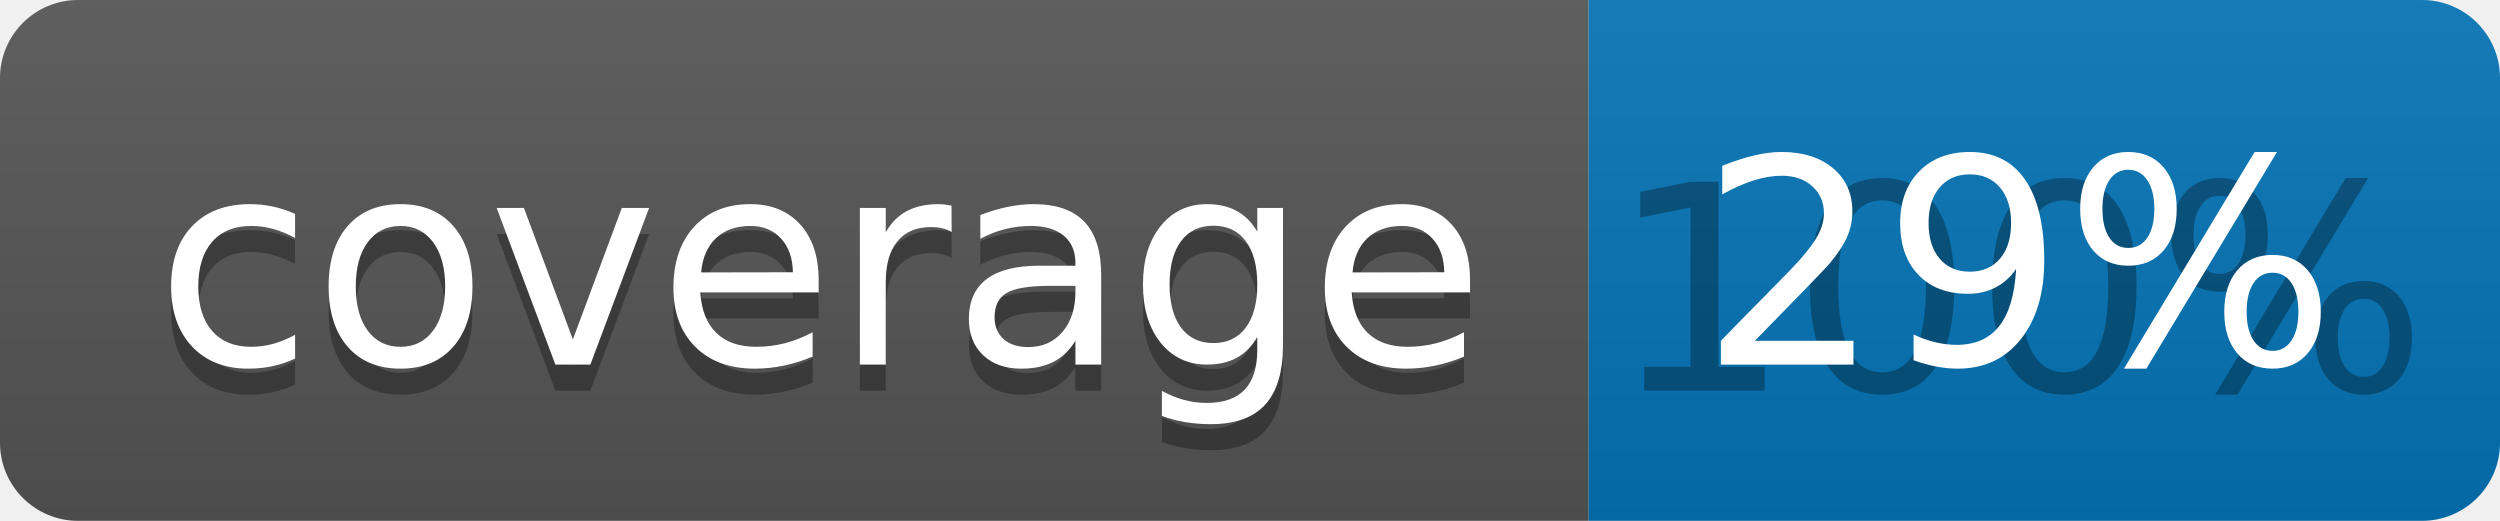
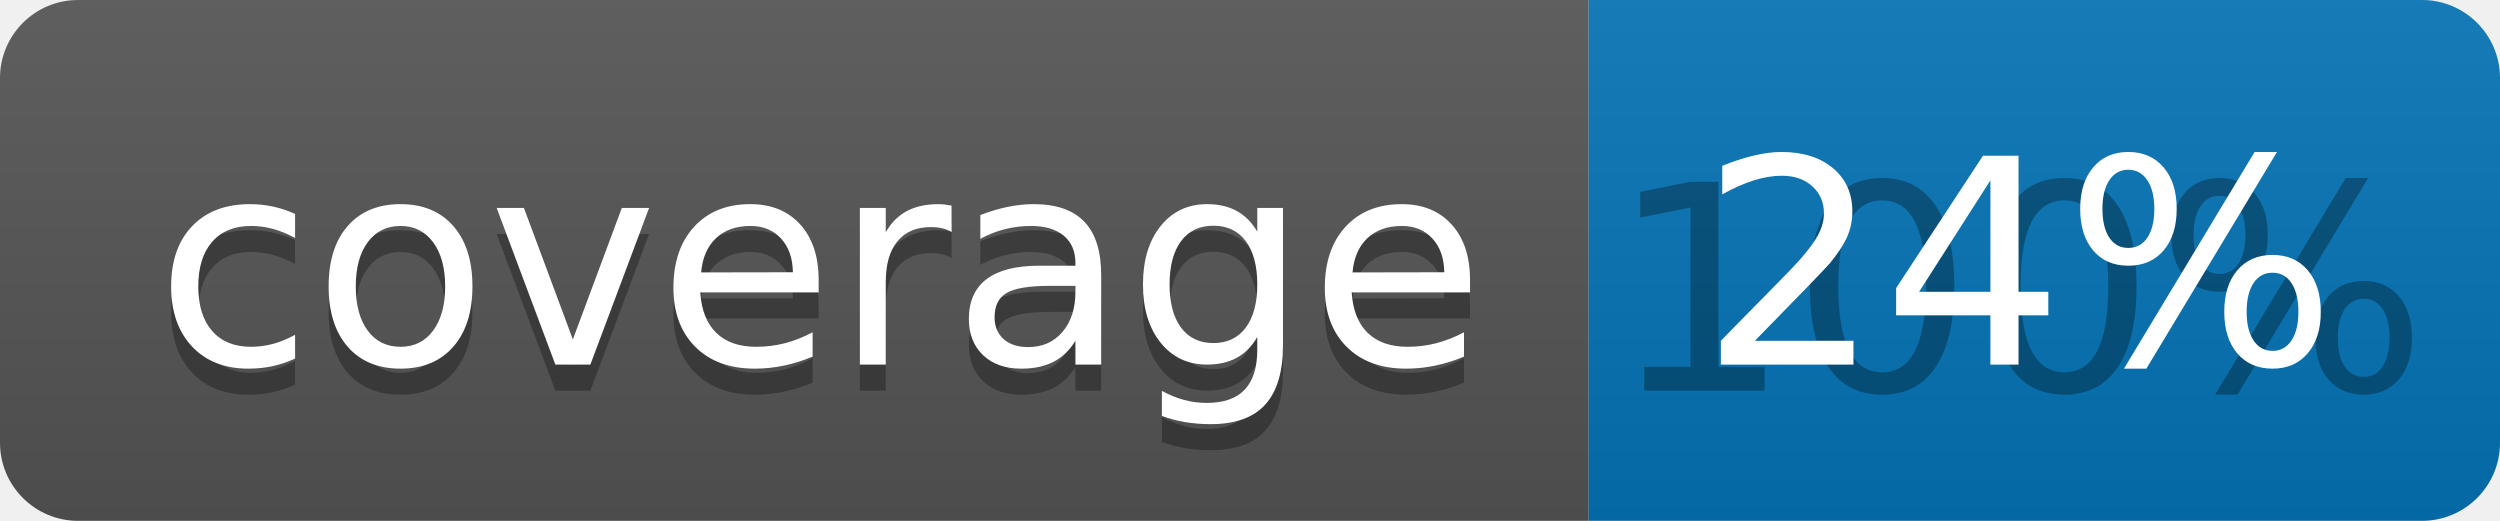
<svg xmlns="http://www.w3.org/2000/svg" width="96" height="20">
  <linearGradient id="b" x2="0" y2="100%">
    <stop offset="0" stop-color="#bbb" stop-opacity=".1" />
    <stop offset="1" stop-opacity=".1" />
  </linearGradient>
  <clipPath id="a">
    <rect width="96" height="20" rx="3" fill="#fff" />
  </clipPath>
  <g clip-path="url(#a)">
    <path fill="#555" d="M0 0h61v20H0z" />
    <path fill="#0374B5" d="M61 0h35v20H61z" />
    <path fill="url(#b)" d="M0 0h96v20H0z" />
  </g>
  <g fill="#fff" text-anchor="middle" font-family="DejaVu Sans,Verdana,Geneva,sans-serif" font-size="110">
    <text x="315" y="150" fill="#010101" fill-opacity=".3" transform="scale(.1)" textLength="510">coverage</text>
    <text x="315" y="140" transform="scale(.1)" textLength="510">coverage</text>
    <text x="775" y="150" fill="#010101" fill-opacity=".3" transform="scale(.1)" textLength="250">100%</text>
-     <text x="775" y="140" transform="scale(.1)" textLength="250">29%</text>
+     <text x="775" y="140" transform="scale(.1)" textLength="250">24%</text>
  </g>
</svg>
